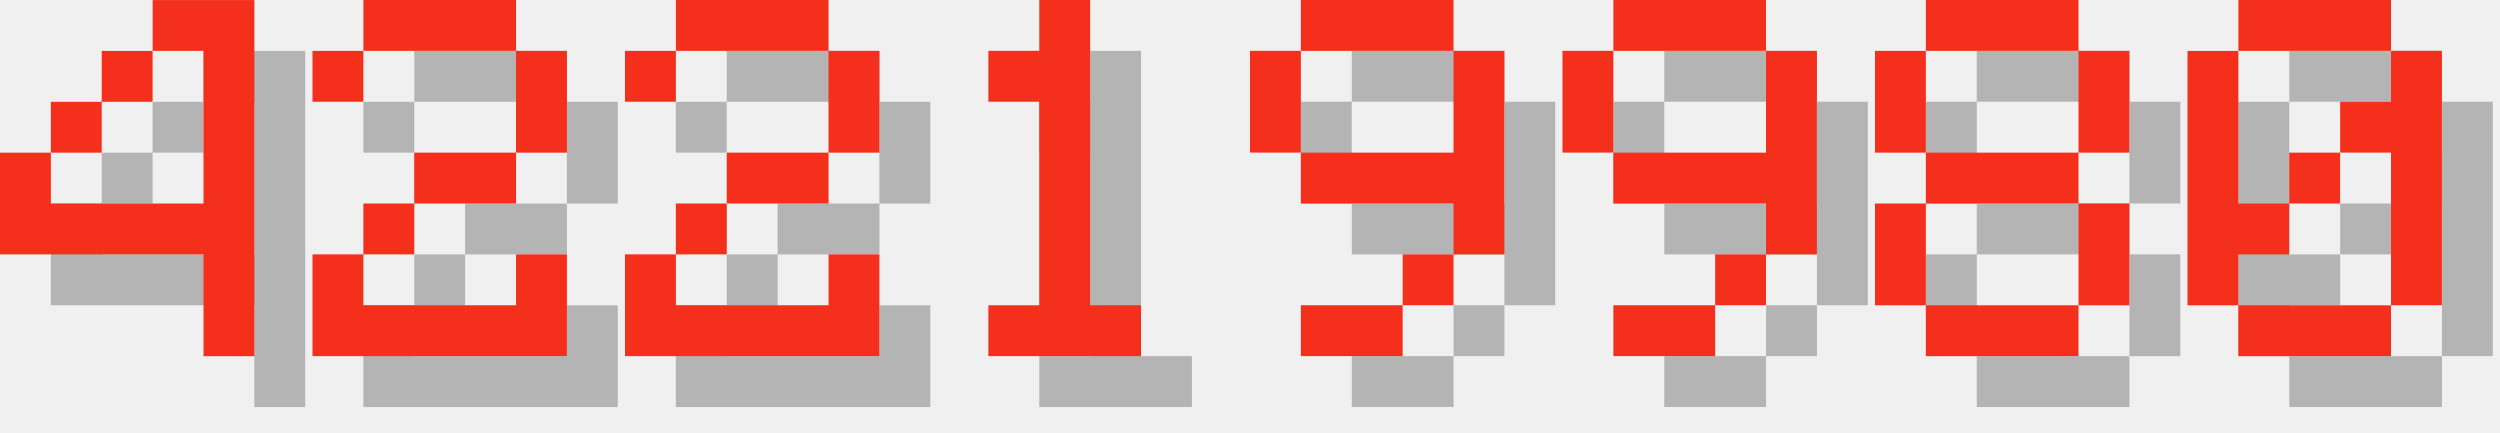
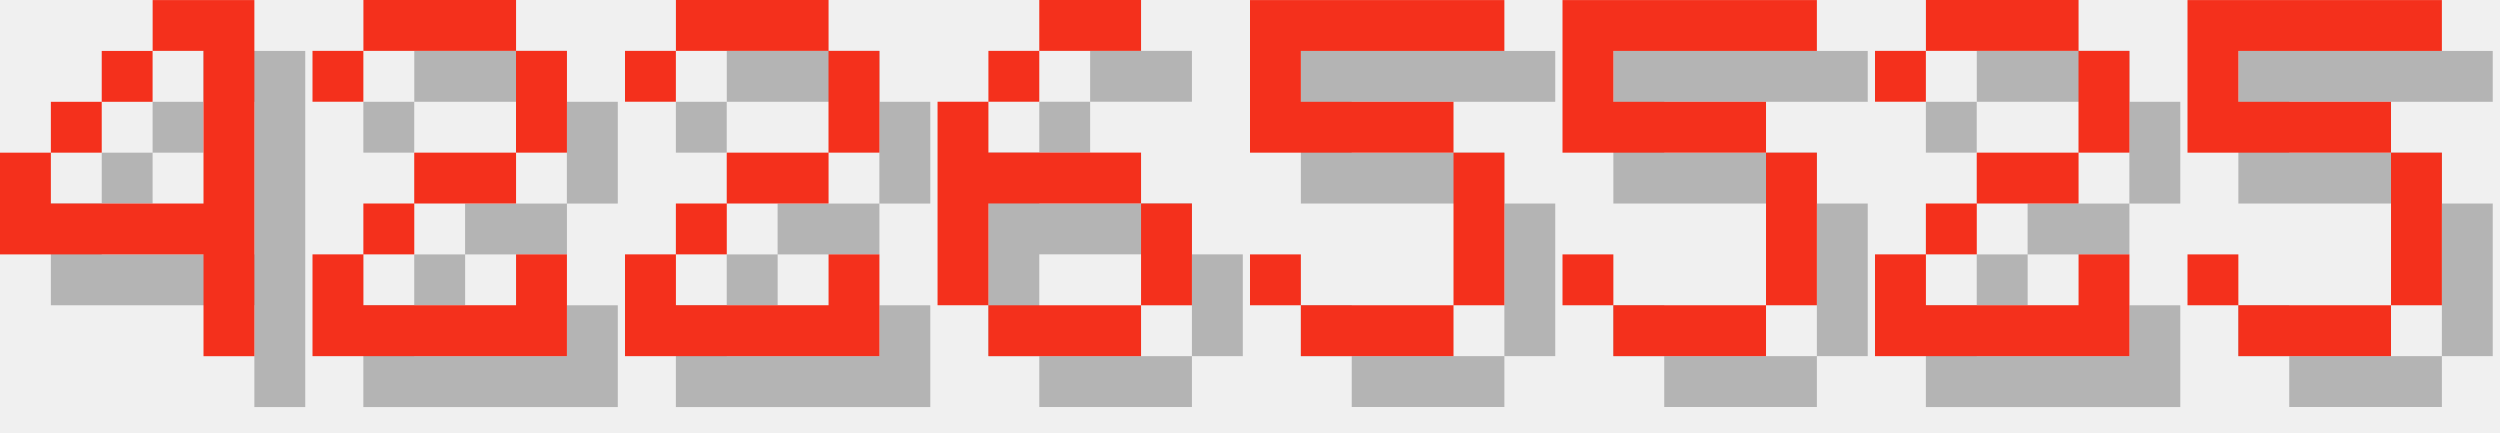
<svg xmlns="http://www.w3.org/2000/svg" version="1.1" width="208.0" height="36">
  <style>
        .text-foreground {
            fill: #F4301C;
        }
        .text-shadow {
            fill: #000000;
            fill-opacity: 0.25;
        }
    </style>
  <g class="digit" id="digit_4" transform="translate(0.0, 0), scale(4)">
    <path id="digit_4_shadow" class="text-shadow" d="m4.233 1.058v1.058h1.058v3.175h-3.175v-1.058h-1.058v2.117h4.233v2.117h1.058v-7.408h-2.117zm-2.117 3.175h1.058v-1.058h-1.058v1.058zm1.058-1.058h1.058v-1.058h-1.058v1.058z" fill-opacity=".5" style="paint-order:stroke fill markers" />
    <path id="digit_4_fg" class="text-foreground" d="m3.175 0v1.058h1.058v3.175h-3.175v-1.058h-1.058v2.117h4.233v2.117h1.058v-7.408h-2.117zm-2.117 3.175h1.058v-1.058h-1.058v1.058zm1.058-1.058h1.058v-1.058h-1.058v1.058z" fill="#fff" style="paint-order:stroke fill markers" />
  </g>
  <g class="digit" id="digit_2" transform="translate(26.0, 0), scale(4)">
    <path id="digit_2_shadow" class="text-shadow" d="m1.058 2.117v1.058h1.058v-1.058h3.175v2.117h-2.117v1.058h-1.058v1.058h-1.058v2.117h5.292v-2.117h-1.058v1.058h-3.175v-1.058h1.058v-1.058h2.117v-1.058h1.058v-2.117h-1.058v-1.058h-3.175v1.058h-1.058z" fill-opacity=".5" style="paint-order:stroke fill markers" />
    <path id="digit_2_fg" class="text-foreground" d="m0 1.058v1.058h1.058v-1.058h3.175v2.117h-2.117v1.058h-1.058v1.058h-1.058v2.117h5.292v-2.117h-1.058v1.058h-3.175v-1.058h1.058v-1.058h2.117v-1.058h1.058v-2.117h-1.058v-1.058h-3.175v1.058h-1.058z" fill="#fff" style="paint-order:stroke fill markers" />
  </g>
  <g class="digit" id="digit_2" transform="translate(52.0, 0), scale(4)">
    <path id="digit_2_shadow" class="text-shadow" d="m1.058 2.117v1.058h1.058v-1.058h3.175v2.117h-2.117v1.058h-1.058v1.058h-1.058v2.117h5.292v-2.117h-1.058v1.058h-3.175v-1.058h1.058v-1.058h2.117v-1.058h1.058v-2.117h-1.058v-1.058h-3.175v1.058h-1.058z" fill-opacity=".5" style="paint-order:stroke fill markers" />
    <path id="digit_2_fg" class="text-foreground" d="m0 1.058v1.058h1.058v-1.058h3.175v2.117h-2.117v1.058h-1.058v1.058h-1.058v2.117h5.292v-2.117h-1.058v1.058h-3.175v-1.058h1.058v-1.058h2.117v-1.058h1.058v-2.117h-1.058v-1.058h-3.175v1.058h-1.058z" fill="#fff" style="paint-order:stroke fill markers" />
  </g>
-   <g class="digit" id="digit_1" transform="translate(78.0, 0), scale(4)">
-     <path id="digit_1_shadow" class="text-shadow" d="m2.117 2.117v1.058h1.058v4.233h-1.058v1.058h3.175v-1.058h-1.058v-6.35h-1.058v1.058h-1.058z" fill-opacity=".5" style="paint-order:stroke fill markers" />
-     <path id="digit_1_fg" class="text-foreground" d="m1.058 1.058v1.058h1.058v4.233h-1.058v1.058h3.175v-1.058h-1.058v-6.35h-1.058v1.058h-1.058z" fill="#fff" style="paint-order:stroke fill markers" />
+   <g class="digit" id="digit_6" transform="translate(78.0, 0), scale(4)">
+     <path id="digit_6_shadow" class="text-shadow" d="m3.175 1.058v1.058h2.117v-1.058h-2.117zm0 1.058h-1.058v1.058h1.058v-1.058zm-1.058 1.058h-1.058v4.233h1.058v-2.117h3.175v-1.058h-3.175v-1.058zm3.175 2.117v2.117h1.058v-2.117h-1.058zm0 2.117h-3.175v1.058h3.175v-1.058z" fill-opacity=".5" style="paint-order:stroke fill markers" />
+     <path id="digit_6_fg" class="text-foreground" d="m2.117 0v1.058h2.117v-1.058h-2.117zm0 1.058h-1.058v1.058h1.058v-1.058zm-1.058 1.058h-1.058v4.233h1.058v-2.117h3.175v-1.058h-3.175v-1.058zm3.175 2.117v2.117h1.058v-2.117h-1.058zm0 2.117h-3.175v1.058h3.175v-1.058z" fill="#fff" style="paint-order:stroke fill markers" />
  </g>
-   <g class="digit" id="digit_9" transform="translate(104.0, 0), scale(4)">
-     <path id="digit_9_shadow" class="text-shadow" d="m2.117 1.058v1.058h3.175v-1.058h-3.175zm3.175 1.058v2.117h-3.175v1.058h3.175v1.058h1.058v-4.233h-1.058zm0 4.233h-1.058v1.058h1.058v-1.058zm-1.058 1.058h-2.117v1.058h2.117v-1.058zm-2.117-3.175v-2.117h-1.058v2.117h1.058z" fill-opacity=".5" style="paint-order:stroke fill markers" />
-     <path id="digit_9_fg" class="text-foreground" d="m1.058 0v1.058h3.175v-1.058h-3.175zm3.175 1.058v2.117h-3.175v1.058h3.175v1.058h1.058v-4.233h-1.058zm0 4.233h-1.058v1.058h1.058v-1.058zm-1.058 1.058h-2.117v1.058h2.117v-1.058zm-2.117-3.175v-2.117h-1.058v2.117h1.058z" fill="#fff" style="paint-order:stroke fill markers" />
+   <g class="digit" id="digit_5" transform="translate(104.0, 0), scale(4)">
+     <path id="digit_5_shadow" class="text-shadow" d="m1.058 1.058v3.175h4.233v3.175h-3.175v-1.058h-1.058v1.058h1.058v1.058h3.175v-1.058h1.058v-3.175h-1.058v-1.058h-3.175v-1.058h4.233v-1.058h-5.292z" fill-opacity=".5" style="paint-order:stroke fill markers" />
+     <path id="digit_5_fg" class="text-foreground" d="m0 0v3.175h4.233v3.175h-3.175v-1.058h-1.058v1.058h1.058v1.058h3.175v-1.058h1.058v-3.175h-1.058v-1.058h-3.175v-1.058h4.233v-1.058h-5.292z" fill="#fff" style="paint-order:stroke fill markers" />
  </g>
-   <g class="digit" id="digit_9" transform="translate(130.0, 0), scale(4)">
-     <path id="digit_9_shadow" class="text-shadow" d="m2.117 1.058v1.058h3.175v-1.058h-3.175zm3.175 1.058v2.117h-3.175v1.058h3.175v1.058h1.058v-4.233h-1.058zm0 4.233h-1.058v1.058h1.058v-1.058zm-1.058 1.058h-2.117v1.058h2.117v-1.058zm-2.117-3.175v-2.117h-1.058v2.117h1.058z" fill-opacity=".5" style="paint-order:stroke fill markers" />
-     <path id="digit_9_fg" class="text-foreground" d="m1.058 0v1.058h3.175v-1.058h-3.175zm3.175 1.058v2.117h-3.175v1.058h3.175v1.058h1.058v-4.233h-1.058zm0 4.233h-1.058v1.058h1.058v-1.058zm-1.058 1.058h-2.117v1.058h2.117v-1.058zm-2.117-3.175v-2.117h-1.058v2.117h1.058z" fill="#fff" style="paint-order:stroke fill markers" />
+   <g class="digit" id="digit_5" transform="translate(130.0, 0), scale(4)">
+     <path id="digit_5_shadow" class="text-shadow" d="m1.058 1.058v3.175h4.233v3.175h-3.175v-1.058h-1.058v1.058h1.058v1.058h3.175v-1.058h1.058v-3.175h-1.058v-1.058h-3.175v-1.058h4.233v-1.058h-5.292z" fill-opacity=".5" style="paint-order:stroke fill markers" />
+     <path id="digit_5_fg" class="text-foreground" d="m0 0v3.175h4.233v3.175h-3.175v-1.058h-1.058v1.058h1.058v1.058h3.175v-1.058h1.058v-3.175h-1.058v-1.058h-3.175v-1.058h4.233v-1.058h-5.292z" fill="#fff" style="paint-order:stroke fill markers" />
  </g>
-   <g class="digit" id="digit_8" transform="translate(156.0, 0), scale(4)">
-     <path id="digit_8_shadow" class="text-shadow" d="m2.117 1.058v1.058h3.175v-1.058h-3.175zm3.175 1.058v2.117h1.058v-2.117h-1.058zm0 2.117h-3.175v1.058h3.175v-1.058zm0 1.058v2.117h1.058v-2.117h-1.058zm0 2.117h-3.175v1.058h3.175v-1.058zm-3.175 0v-2.117h-1.058v2.117h1.058zm0-3.175v-2.117h-1.058v2.117h1.058z" fill-opacity=".5" style="paint-order:stroke fill markers" />
-     <path id="digit_8_fg" class="text-foreground" d="m1.058 0v1.058h3.175v-1.058h-3.175zm3.175 1.058v2.117h1.058v-2.117h-1.058zm0 2.117h-3.175v1.058h3.175v-1.058zm0 1.058v2.117h1.058v-2.117h-1.058zm0 2.117h-3.175v1.058h3.175v-1.058zm-3.175 0v-2.117h-1.058v2.117h1.058zm0-3.175v-2.117h-1.058v2.117h1.058z" fill="#fff" style="paint-order:stroke fill markers" />
+   <g class="digit" id="digit_2" transform="translate(156.0, 0), scale(4)">
+     <path id="digit_2_shadow" class="text-shadow" d="m1.058 2.117v1.058h1.058v-1.058h3.175v2.117h-2.117v1.058h-1.058v1.058h-1.058v2.117h5.292v-2.117h-1.058v1.058h-3.175v-1.058h1.058v-1.058h2.117v-1.058h1.058v-2.117h-1.058v-1.058h-3.175v1.058h-1.058z" fill-opacity=".5" style="paint-order:stroke fill markers" />
+     <path id="digit_2_fg" class="text-foreground" d="m0 1.058v1.058h1.058v-1.058h3.175v2.117h-2.117v1.058h-1.058v1.058h-1.058v2.117h5.292v-2.117h-1.058v1.058h-3.175v-1.058h1.058v-1.058h2.117v-1.058h1.058v-2.117h-1.058v-1.058h-3.175v1.058h-1.058z" fill="#fff" style="paint-order:stroke fill markers" />
  </g>
-   <g class="digit" id="digit_0" transform="translate(182.0, 0), scale(4)">
-     <path id="digit_0_shadow" class="text-shadow" d="m2.117 1.058v1.058h3.175v-1.058h-3.175zm3.175 1.058v1.058h-1.058v1.058h1.058v3.175h1.058v-5.292h-1.058zm0 5.292h-3.175v1.058h3.175v-1.058zm-3.175 0v-1.058h1.058v-1.058h-1.058v-3.175h-1.058v5.292h1.058zm1.058-2.117h1.058v-1.058h-1.058v1.058z" fill-opacity=".5" style="paint-order:stroke fill markers" />
-     <path id="digit_0_fg" class="text-foreground" d="m1.058 0v1.058h3.175v-1.058h-3.175zm3.175 1.058v1.058h-1.058v1.058h1.058v3.175h1.058v-5.292h-1.058zm0 5.292h-3.175v1.058h3.175v-1.058zm-3.175 0v-1.058h1.058v-1.058h-1.058v-3.175h-1.058v5.292h1.058zm1.058-2.117h1.058v-1.058h-1.058v1.058z" fill="#fff" style="paint-order:stroke fill markers" />
+   <g class="digit" id="digit_5" transform="translate(182.0, 0), scale(4)">
+     <path id="digit_5_shadow" class="text-shadow" d="m1.058 1.058v3.175h4.233v3.175h-3.175v-1.058h-1.058v1.058h1.058v1.058h3.175v-1.058h1.058v-3.175h-1.058v-1.058h-3.175v-1.058h4.233v-1.058h-5.292z" fill-opacity=".5" style="paint-order:stroke fill markers" />
+     <path id="digit_5_fg" class="text-foreground" d="m0 0v3.175h4.233v3.175h-3.175v-1.058h-1.058v1.058h1.058v1.058h3.175v-1.058h1.058v-3.175h-1.058v-1.058h-3.175v-1.058h4.233v-1.058h-5.292z" fill="#fff" style="paint-order:stroke fill markers" />
  </g>
</svg>
